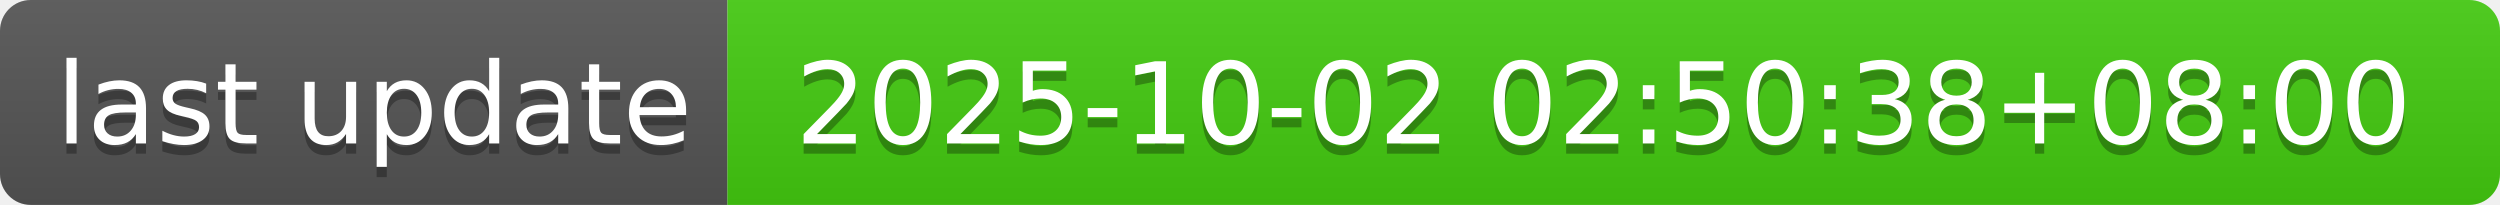
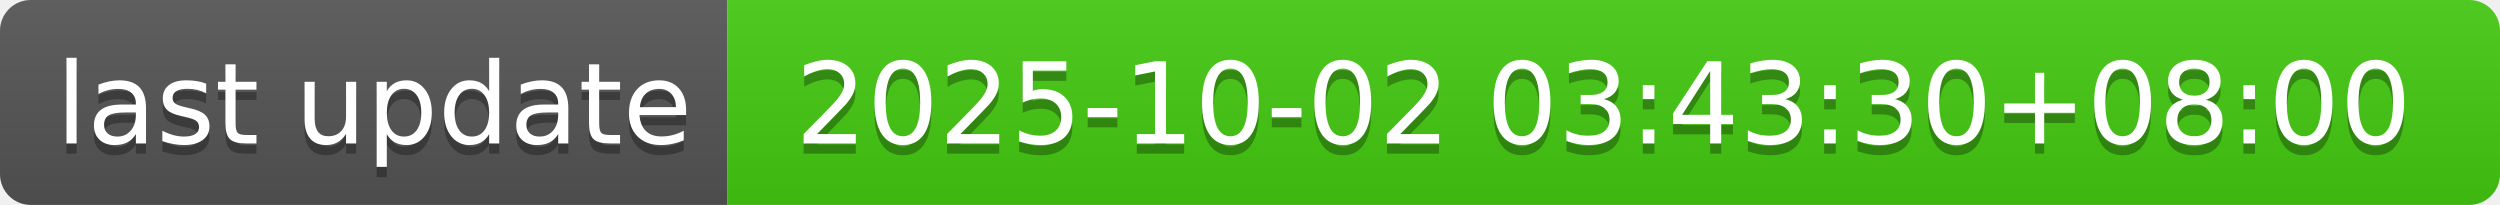
- <svg xmlns="http://www.w3.org/2000/svg" width="244" height="20" role="img" aria-label="last update: 2025-10-02 02:50:38+08:00">
+ <svg xmlns="http://www.w3.org/2000/svg" width="244" height="20" role="img" aria-label="last update: 2025-10-02 03:43:30+08:00">
  <linearGradient id="s" x2="0" y2="100%">
    <stop offset="0" stop-color="#bbb" stop-opacity=".1" />
    <stop offset="1" stop-opacity=".1" />
  </linearGradient>
  <clipPath id="r">
    <rect width="244" height="20" rx="3" fill="#fff" />
  </clipPath>
  <g clip-path="url(#r)">
    <rect width="71" height="20" fill="#555" />
    <rect x="71" width="173" height="20" fill="#4c1" />
    <rect width="244" height="20" fill="url(#s)" />
  </g>
  <g fill="#fff" text-anchor="middle" font-family="Verdana,Geneva,DejaVu Sans,sans-serif" text-rendering="geometricPrecision" font-size="110">
    <text aria-hidden="true" x="365" y="150" fill="#010101" fill-opacity=".3" transform="scale(.1)" textLength="610">last update</text>
    <text x="365" y="140" transform="scale(.1)" fill="#fff" textLength="610">last update</text>
-     <text aria-hidden="true" x="1565" y="150" fill="#010101" fill-opacity=".3" transform="scale(.1)" textLength="1630">2025-10-02 02:50:38+08:00</text>
-     <text x="1565" y="140" transform="scale(.1)" fill="#fff" textLength="1630">2025-10-02 02:50:38+08:00</text>
+     <text aria-hidden="true" x="1565" y="150" fill="#010101" fill-opacity=".3" transform="scale(.1)" textLength="1630">2025-10-02 03:43:30+08:00</text>
+     <text x="1565" y="140" transform="scale(.1)" fill="#fff" textLength="1630">2025-10-02 03:43:30+08:00</text>
  </g>
</svg>
